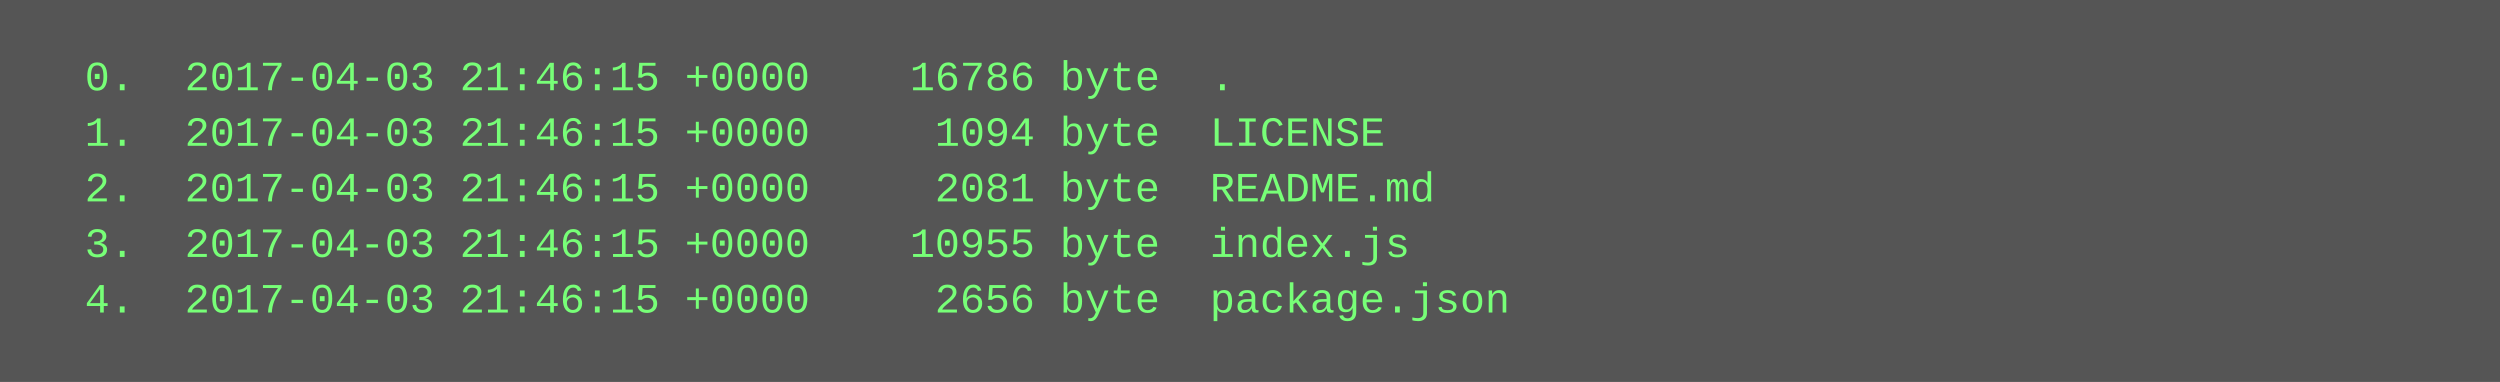
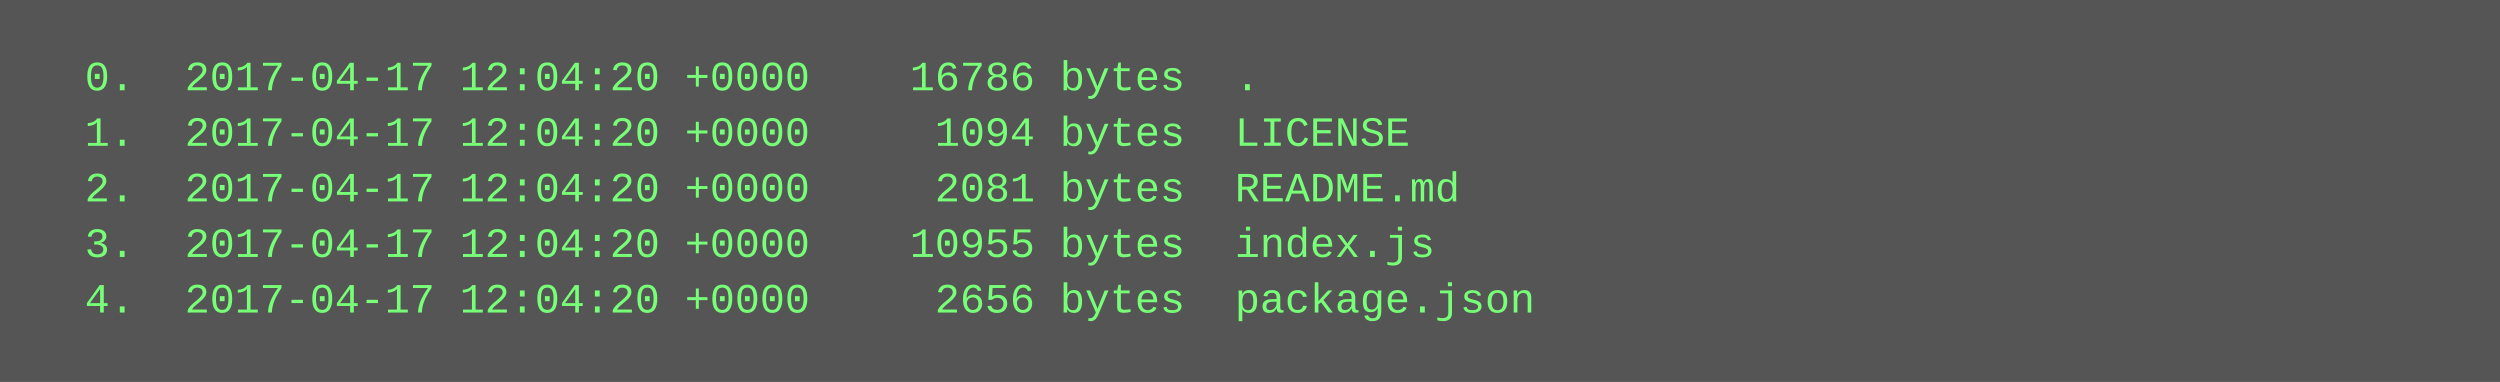
<svg xmlns="http://www.w3.org/2000/svg" height="110" width="720">
  <rect height="110" fill="#555" width="720" />
  <text fill="#7f7" font-family="Courier New" font-size="12" xml:space="preserve">
-     <tspan x="10" y="26">  0.  2017-04-03 21:46:15 +0000    16786 byte  .</tspan>
-     <tspan x="10" y="42">  1.  2017-04-03 21:46:15 +0000     1094 byte  LICENSE</tspan>
-     <tspan x="10" y="58">  2.  2017-04-03 21:46:15 +0000     2081 byte  README.md</tspan>
-     <tspan x="10" y="74">  3.  2017-04-03 21:46:15 +0000    10955 byte  index.js</tspan>
-     <tspan x="10" y="90">  4.  2017-04-03 21:46:15 +0000     2656 byte  package.json</tspan>
+     <tspan x="10" y="26">  0.  2017-04-17 12:04:20 +0000    16786 bytes  .</tspan>
+     <tspan x="10" y="42">  1.  2017-04-17 12:04:20 +0000     1094 bytes  LICENSE</tspan>
+     <tspan x="10" y="58">  2.  2017-04-17 12:04:20 +0000     2081 bytes  README.md</tspan>
+     <tspan x="10" y="74">  3.  2017-04-17 12:04:20 +0000    10955 bytes  index.js</tspan>
+     <tspan x="10" y="90">  4.  2017-04-17 12:04:20 +0000     2656 bytes  package.json</tspan>
  </text>
</svg>
